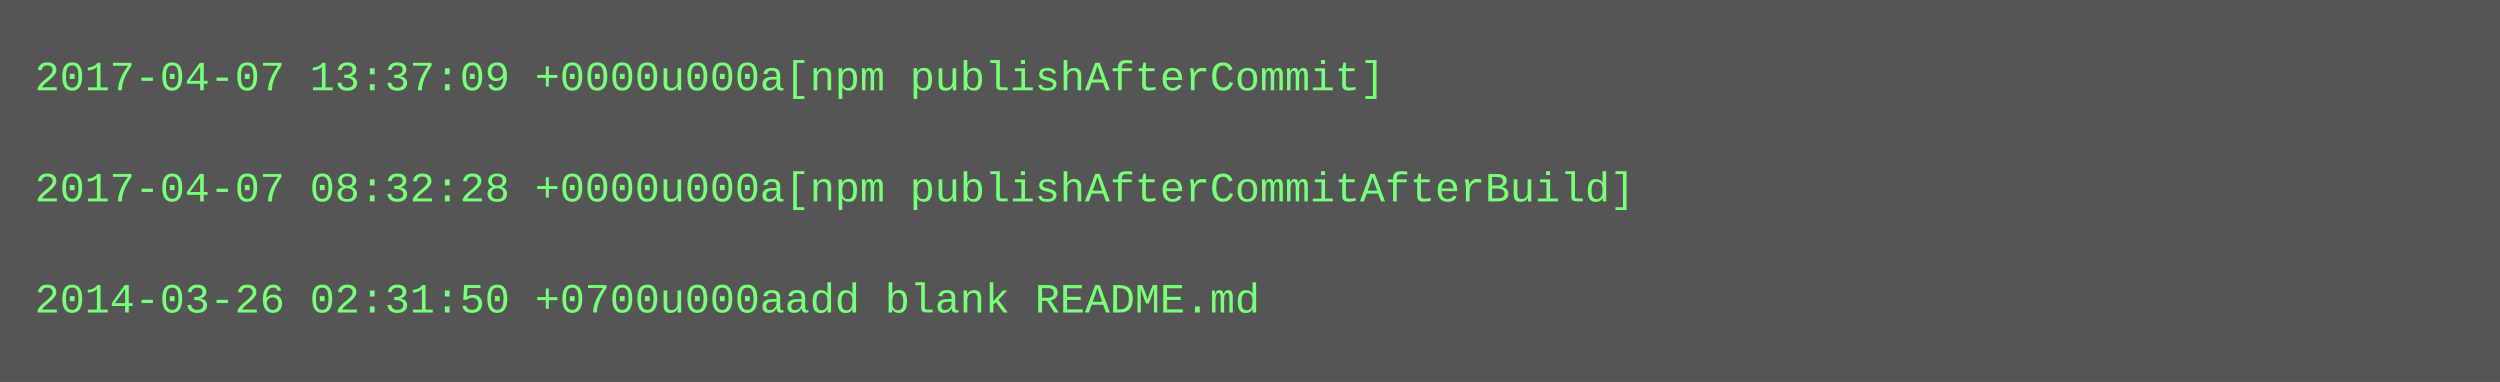
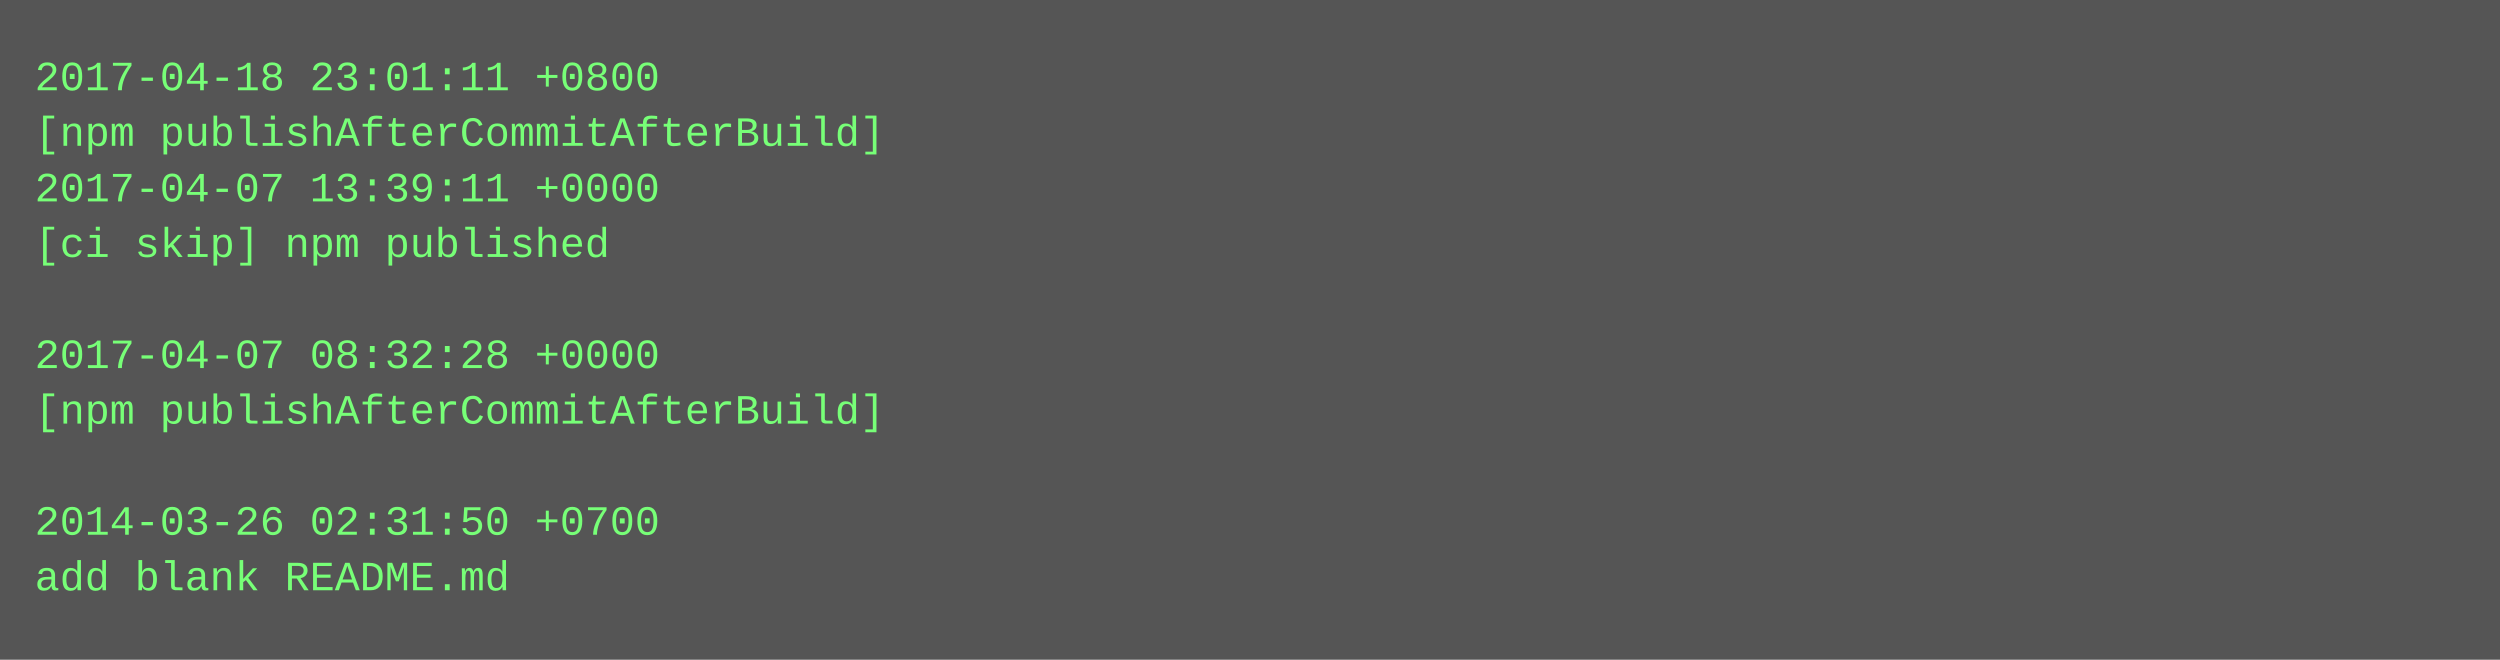
- <svg xmlns="http://www.w3.org/2000/svg" height="110" width="720">
-   <rect height="110" fill="#555" width="720" />
+ <svg xmlns="http://www.w3.org/2000/svg" height="190" width="720">
+   <rect height="190" fill="#555" width="720" />
  <text fill="#7f7" font-family="Courier New" font-size="12" xml:space="preserve">
-     <tspan x="10" y="26">2017-04-07 13:37:09 +0000u000a[npm publishAfterCommit]</tspan>
-     <tspan x="10" y="42" />
-     <tspan x="10" y="58">2017-04-07 08:32:28 +0000u000a[npm publishAfterCommitAfterBuild]</tspan>
-     <tspan x="10" y="74" />
-     <tspan x="10" y="90">2014-03-26 02:31:50 +0700u000aadd blank README.md</tspan>
+     <tspan x="10" y="26">2017-04-18 23:01:11 +0800</tspan>
+     <tspan x="10" y="42">[npm publishAfterCommitAfterBuild]</tspan>
+     <tspan x="10" y="58">2017-04-07 13:39:11 +0000</tspan>
+     <tspan x="10" y="74">[ci skip] npm published</tspan>
+     <tspan x="10" y="90" />
+     <tspan x="10" y="106">2017-04-07 08:32:28 +0000</tspan>
+     <tspan x="10" y="122">[npm publishAfterCommitAfterBuild]</tspan>
+     <tspan x="10" y="138" />
+     <tspan x="10" y="154">2014-03-26 02:31:50 +0700</tspan>
+     <tspan x="10" y="170">add blank README.md</tspan>
  </text>
</svg>
